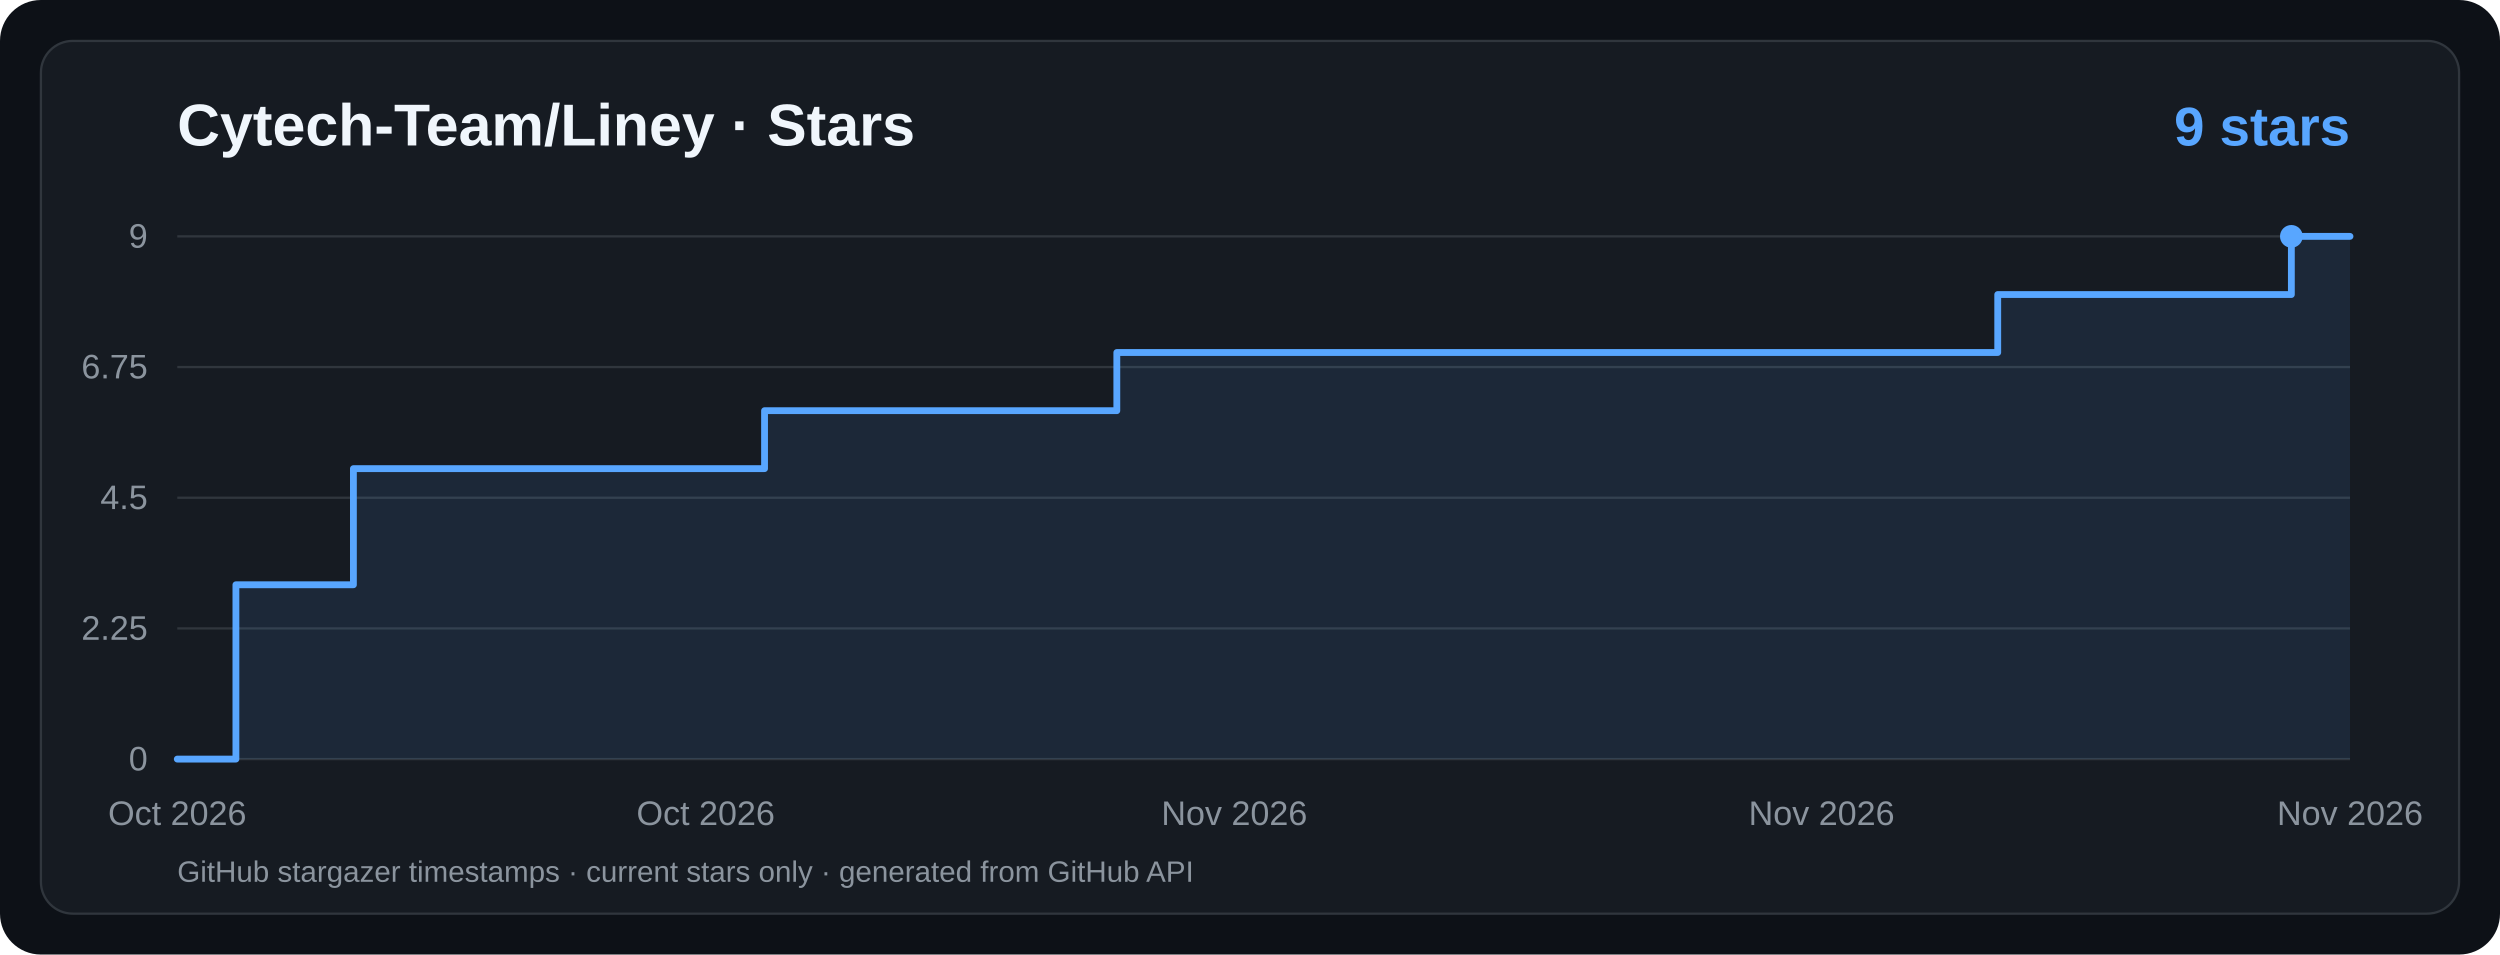
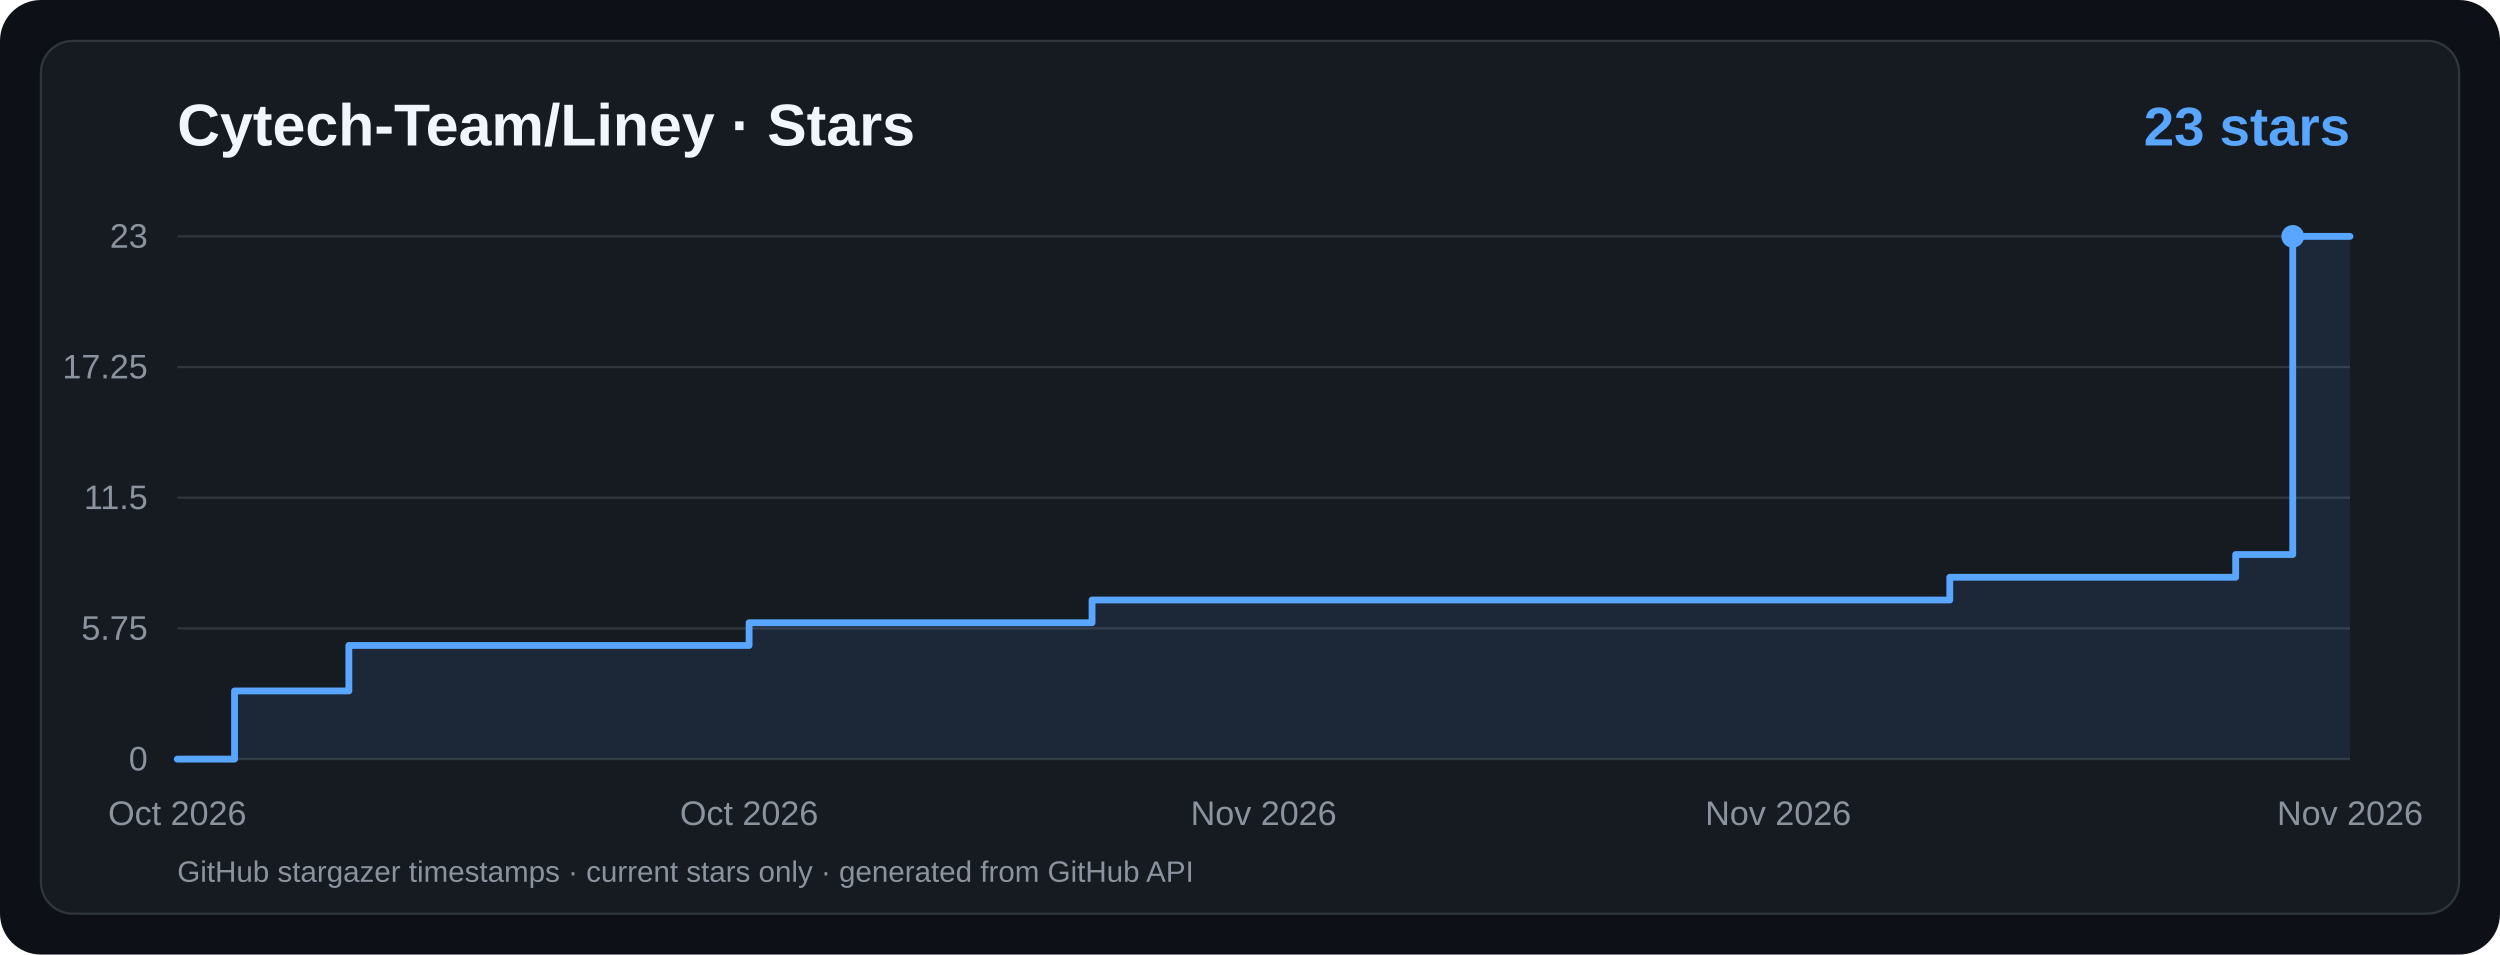
<svg xmlns="http://www.w3.org/2000/svg" viewBox="0 0 1100 420" width="1100" height="420" role="img" aria-label="Cytech-Team/Liney · Star History">
  <rect width="1100" height="420" rx="18" fill="#0d1117" />
  <rect x="18" y="18" width="1064" height="384" rx="14" fill="#161b22" stroke="#30363d" />
  <g font-family="ui-sans-serif,system-ui,-apple-system,Segoe UI,Arial,sans-serif">
    <text x="78" y="64" fill="#f0f6fc" font-size="26" font-weight="700">Cytech-Team/Liney · Stars</text>
-     <text x="1034" y="64" text-anchor="end" fill="#58a6ff" font-size="24" font-weight="700">9 stars</text>
+     <text x="1034" y="64" text-anchor="end" fill="#58a6ff" font-size="24" font-weight="700">23 stars</text>
    <line x1="78" y1="334.0" x2="1034" y2="334.0" stroke="#30363d" stroke-width="1" />
    <text x="65" y="339.0" text-anchor="end" fill="#8b949e" font-size="15">0</text>
    <line x1="78" y1="276.5" x2="1034" y2="276.5" stroke="#30363d" stroke-width="1" />
-     <text x="65" y="281.5" text-anchor="end" fill="#8b949e" font-size="15">2.25</text>
+     <text x="65" y="281.5" text-anchor="end" fill="#8b949e" font-size="15">5.75</text>
    <line x1="78" y1="219.0" x2="1034" y2="219.0" stroke="#30363d" stroke-width="1" />
-     <text x="65" y="224.0" text-anchor="end" fill="#8b949e" font-size="15">4.5</text>
+     <text x="65" y="224.0" text-anchor="end" fill="#8b949e" font-size="15">11.5</text>
    <line x1="78" y1="161.5" x2="1034" y2="161.5" stroke="#30363d" stroke-width="1" />
-     <text x="65" y="166.5" text-anchor="end" fill="#8b949e" font-size="15">6.75</text>
+     <text x="65" y="166.5" text-anchor="end" fill="#8b949e" font-size="15">17.25</text>
    <line x1="78" y1="104.0" x2="1034" y2="104.0" stroke="#30363d" stroke-width="1" />
-     <text x="65" y="109.0" text-anchor="end" fill="#8b949e" font-size="15">9</text>
+     <text x="65" y="109.0" text-anchor="end" fill="#8b949e" font-size="15">23</text>
    <text x="78.0" y="363" text-anchor="middle" fill="#8b949e" font-size="15">Oct 2026</text>
-     <text x="310.5" y="363" text-anchor="middle" fill="#8b949e" font-size="15">Oct 2026</text>
-     <text x="543.1" y="363" text-anchor="middle" fill="#8b949e" font-size="15">Nov 2026</text>
-     <text x="801.5" y="363" text-anchor="middle" fill="#8b949e" font-size="15">Nov 2026</text>
+     <text x="329.6" y="363" text-anchor="middle" fill="#8b949e" font-size="15">Oct 2026</text>
+     <text x="556.0" y="363" text-anchor="middle" fill="#8b949e" font-size="15">Nov 2026</text>
+     <text x="782.4" y="363" text-anchor="middle" fill="#8b949e" font-size="15">Nov 2026</text>
    <text x="1034.0" y="363" text-anchor="middle" fill="#8b949e" font-size="15">Nov 2026</text>
-     <path d="M 78.0,334.0 L 103.8,334.0 L 103.8,257.3 L 155.5,257.3 L 155.5,206.2 L 336.4,206.2 L 336.4,180.7 L 491.4,180.7 L 491.4,155.1 L 879.0,155.1 L 879.0,129.6 L 1008.2,129.6 L 1008.2,104.0 L 1034.0,104.0 L 1034,334 L 78,334 Z" fill="#58a6ff" fill-opacity="0.10" />
-     <path d="M 78.0,334.0 L 103.8,334.0 L 103.8,257.3 L 155.5,257.3 L 155.5,206.2 L 336.4,206.2 L 336.4,180.7 L 491.4,180.7 L 491.4,155.1 L 879.0,155.1 L 879.0,129.6 L 1008.2,129.6 L 1008.2,104.0 L 1034.0,104.0" fill="none" stroke="#58a6ff" stroke-width="3" stroke-linecap="round" stroke-linejoin="round" />
-     <circle cx="1008.2" cy="104.0" r="5" fill="#58a6ff" />
+     <path d="M 78.0,334.0 L 103.2,334.0 L 103.2,304.0 L 153.5,304.0 L 153.5,284.0 L 329.6,284.0 L 329.6,274.0 L 480.5,274.0 L 480.5,264.0 L 857.9,264.0 L 857.9,254.0 L 983.7,254.0 L 983.7,244.0 L 1008.8,244.0 L 1008.8,104.0 L 1034.0,104.0 L 1034,334 L 78,334 Z" fill="#58a6ff" fill-opacity="0.10" />
+     <path d="M 78.0,334.0 L 103.2,334.0 L 103.2,304.0 L 153.5,304.0 L 153.5,284.0 L 329.6,284.0 L 329.6,274.0 L 480.5,274.0 L 480.5,264.0 L 857.9,264.0 L 857.9,254.0 L 983.7,254.0 L 983.7,244.0 L 1008.8,244.0 L 1008.8,104.0 L 1034.0,104.0" fill="none" stroke="#58a6ff" stroke-width="3" stroke-linecap="round" stroke-linejoin="round" />
+     <circle cx="1008.8" cy="104.0" r="5" fill="#58a6ff" />
    <text x="78" y="388" fill="#8b949e" font-size="13">GitHub stargazer timestamps · current stars only · generated from GitHub API</text>
  </g>
</svg>
